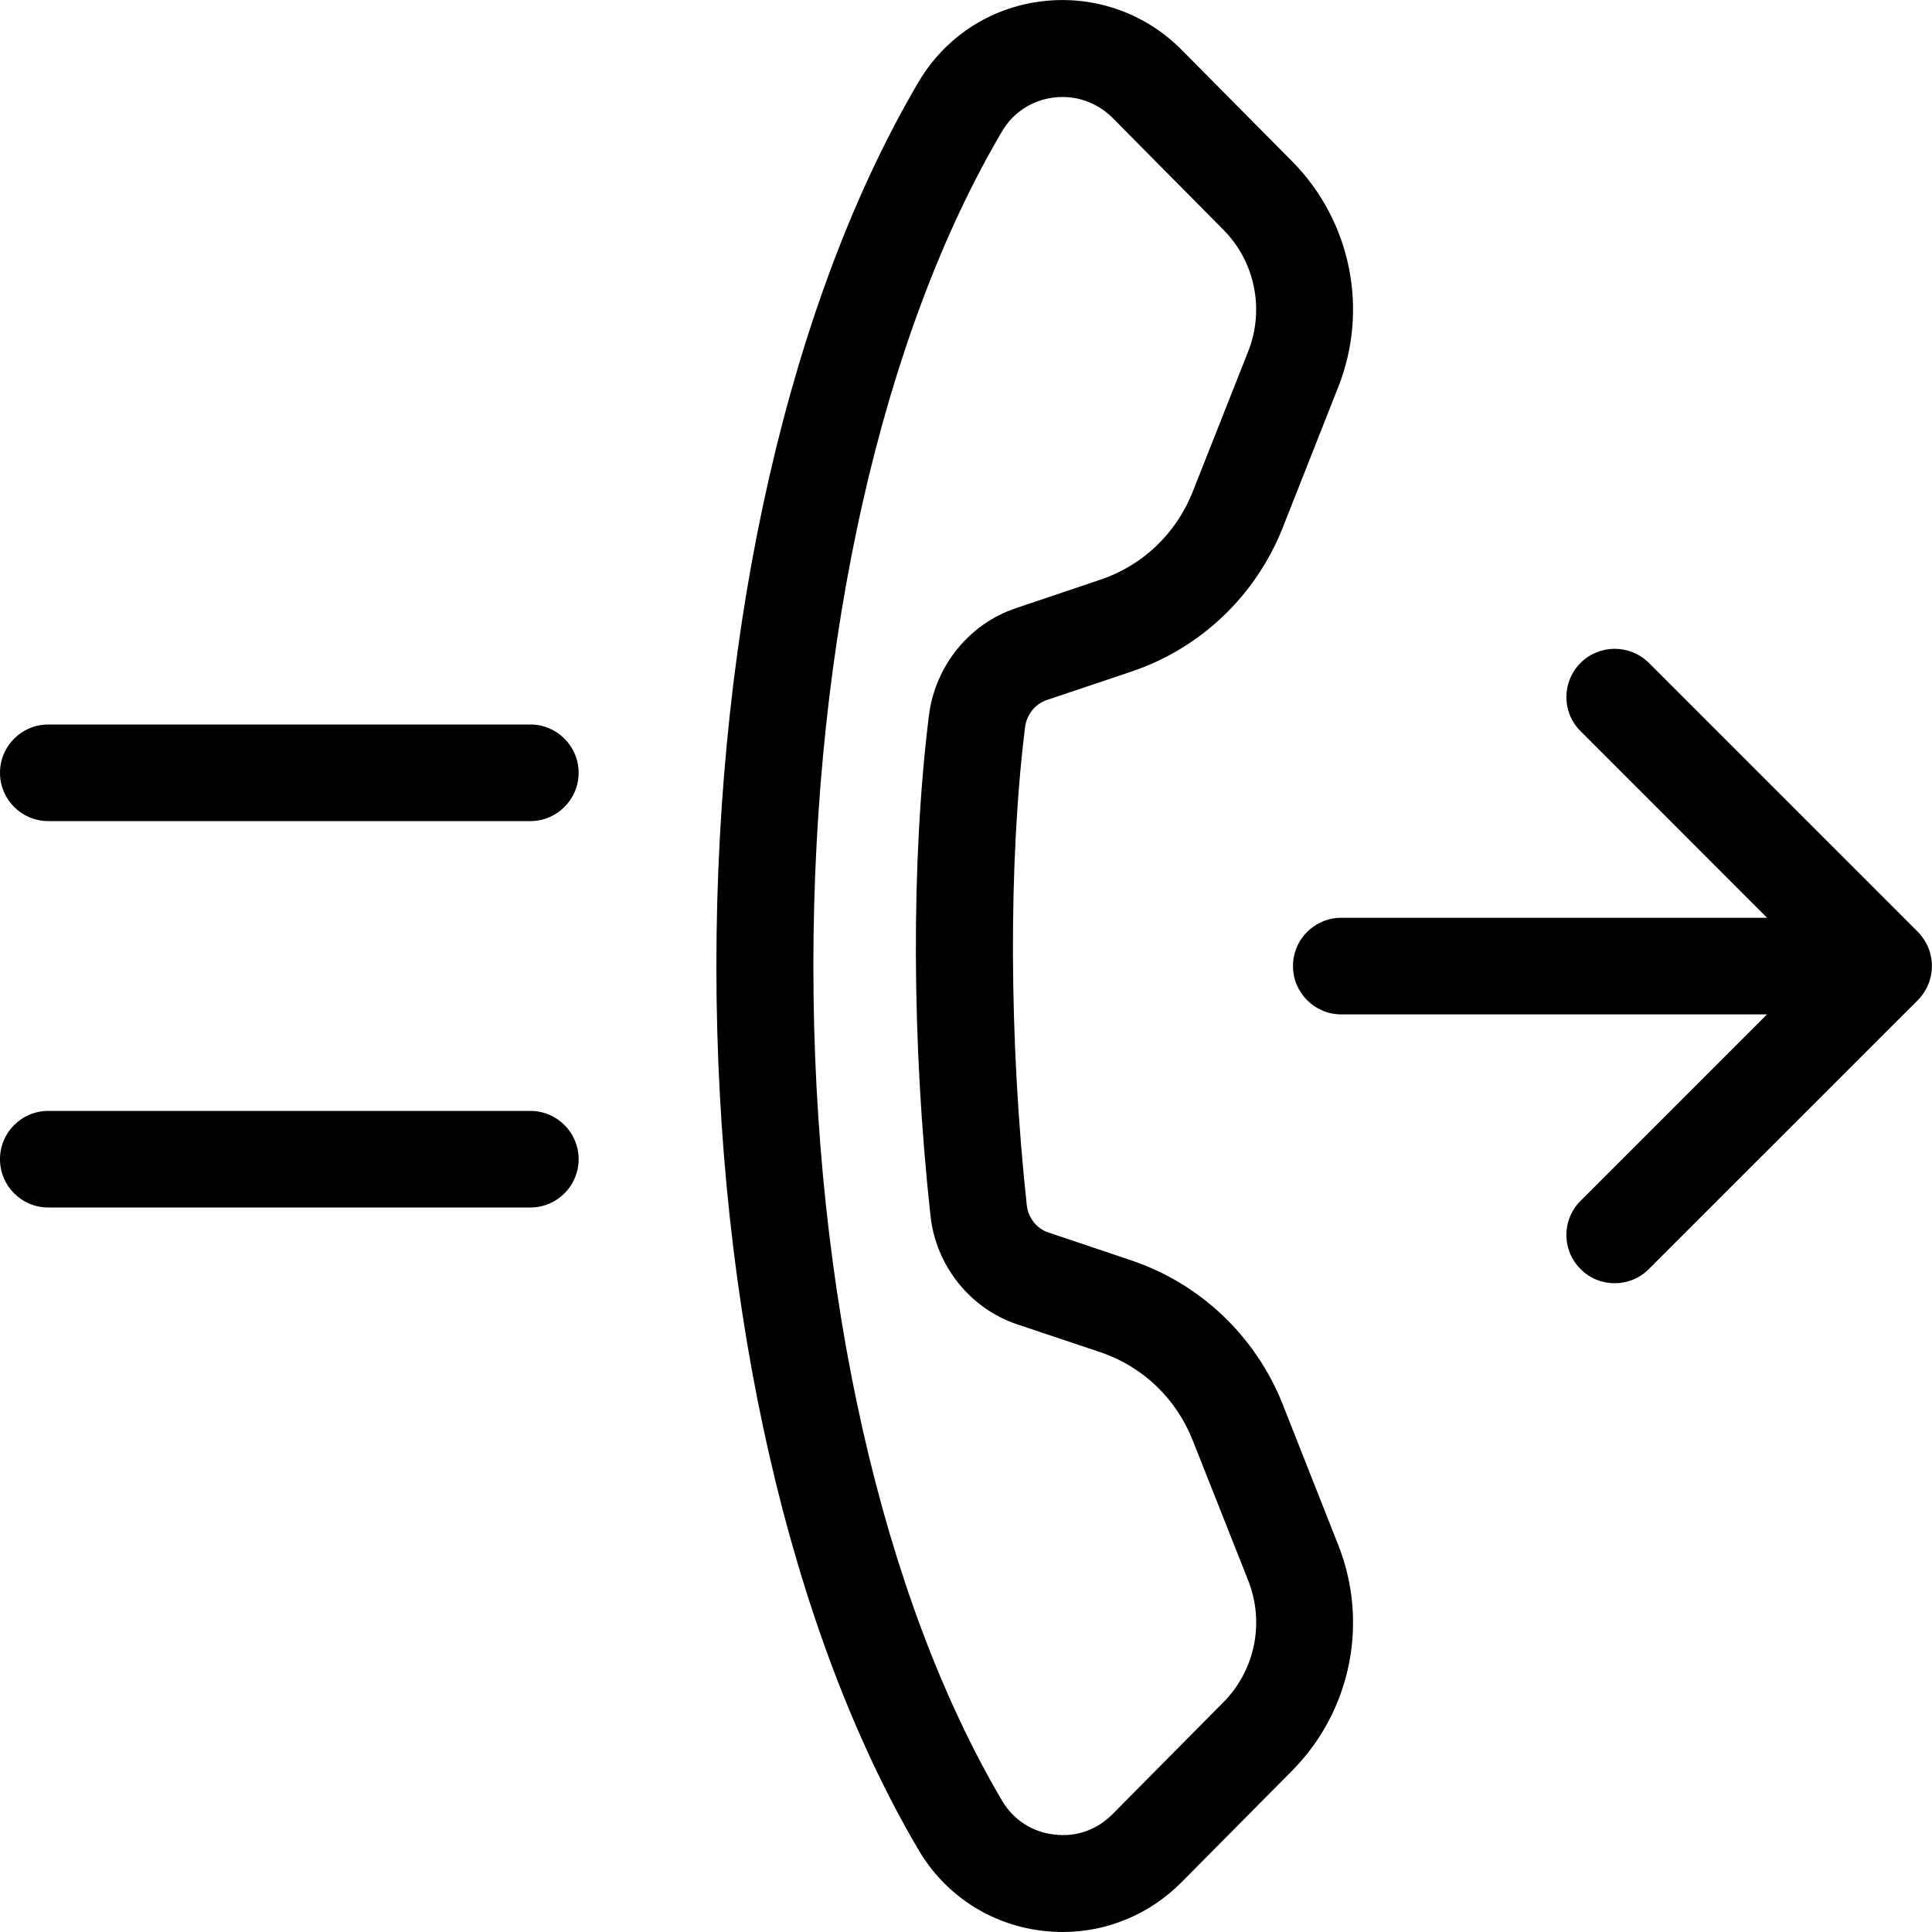
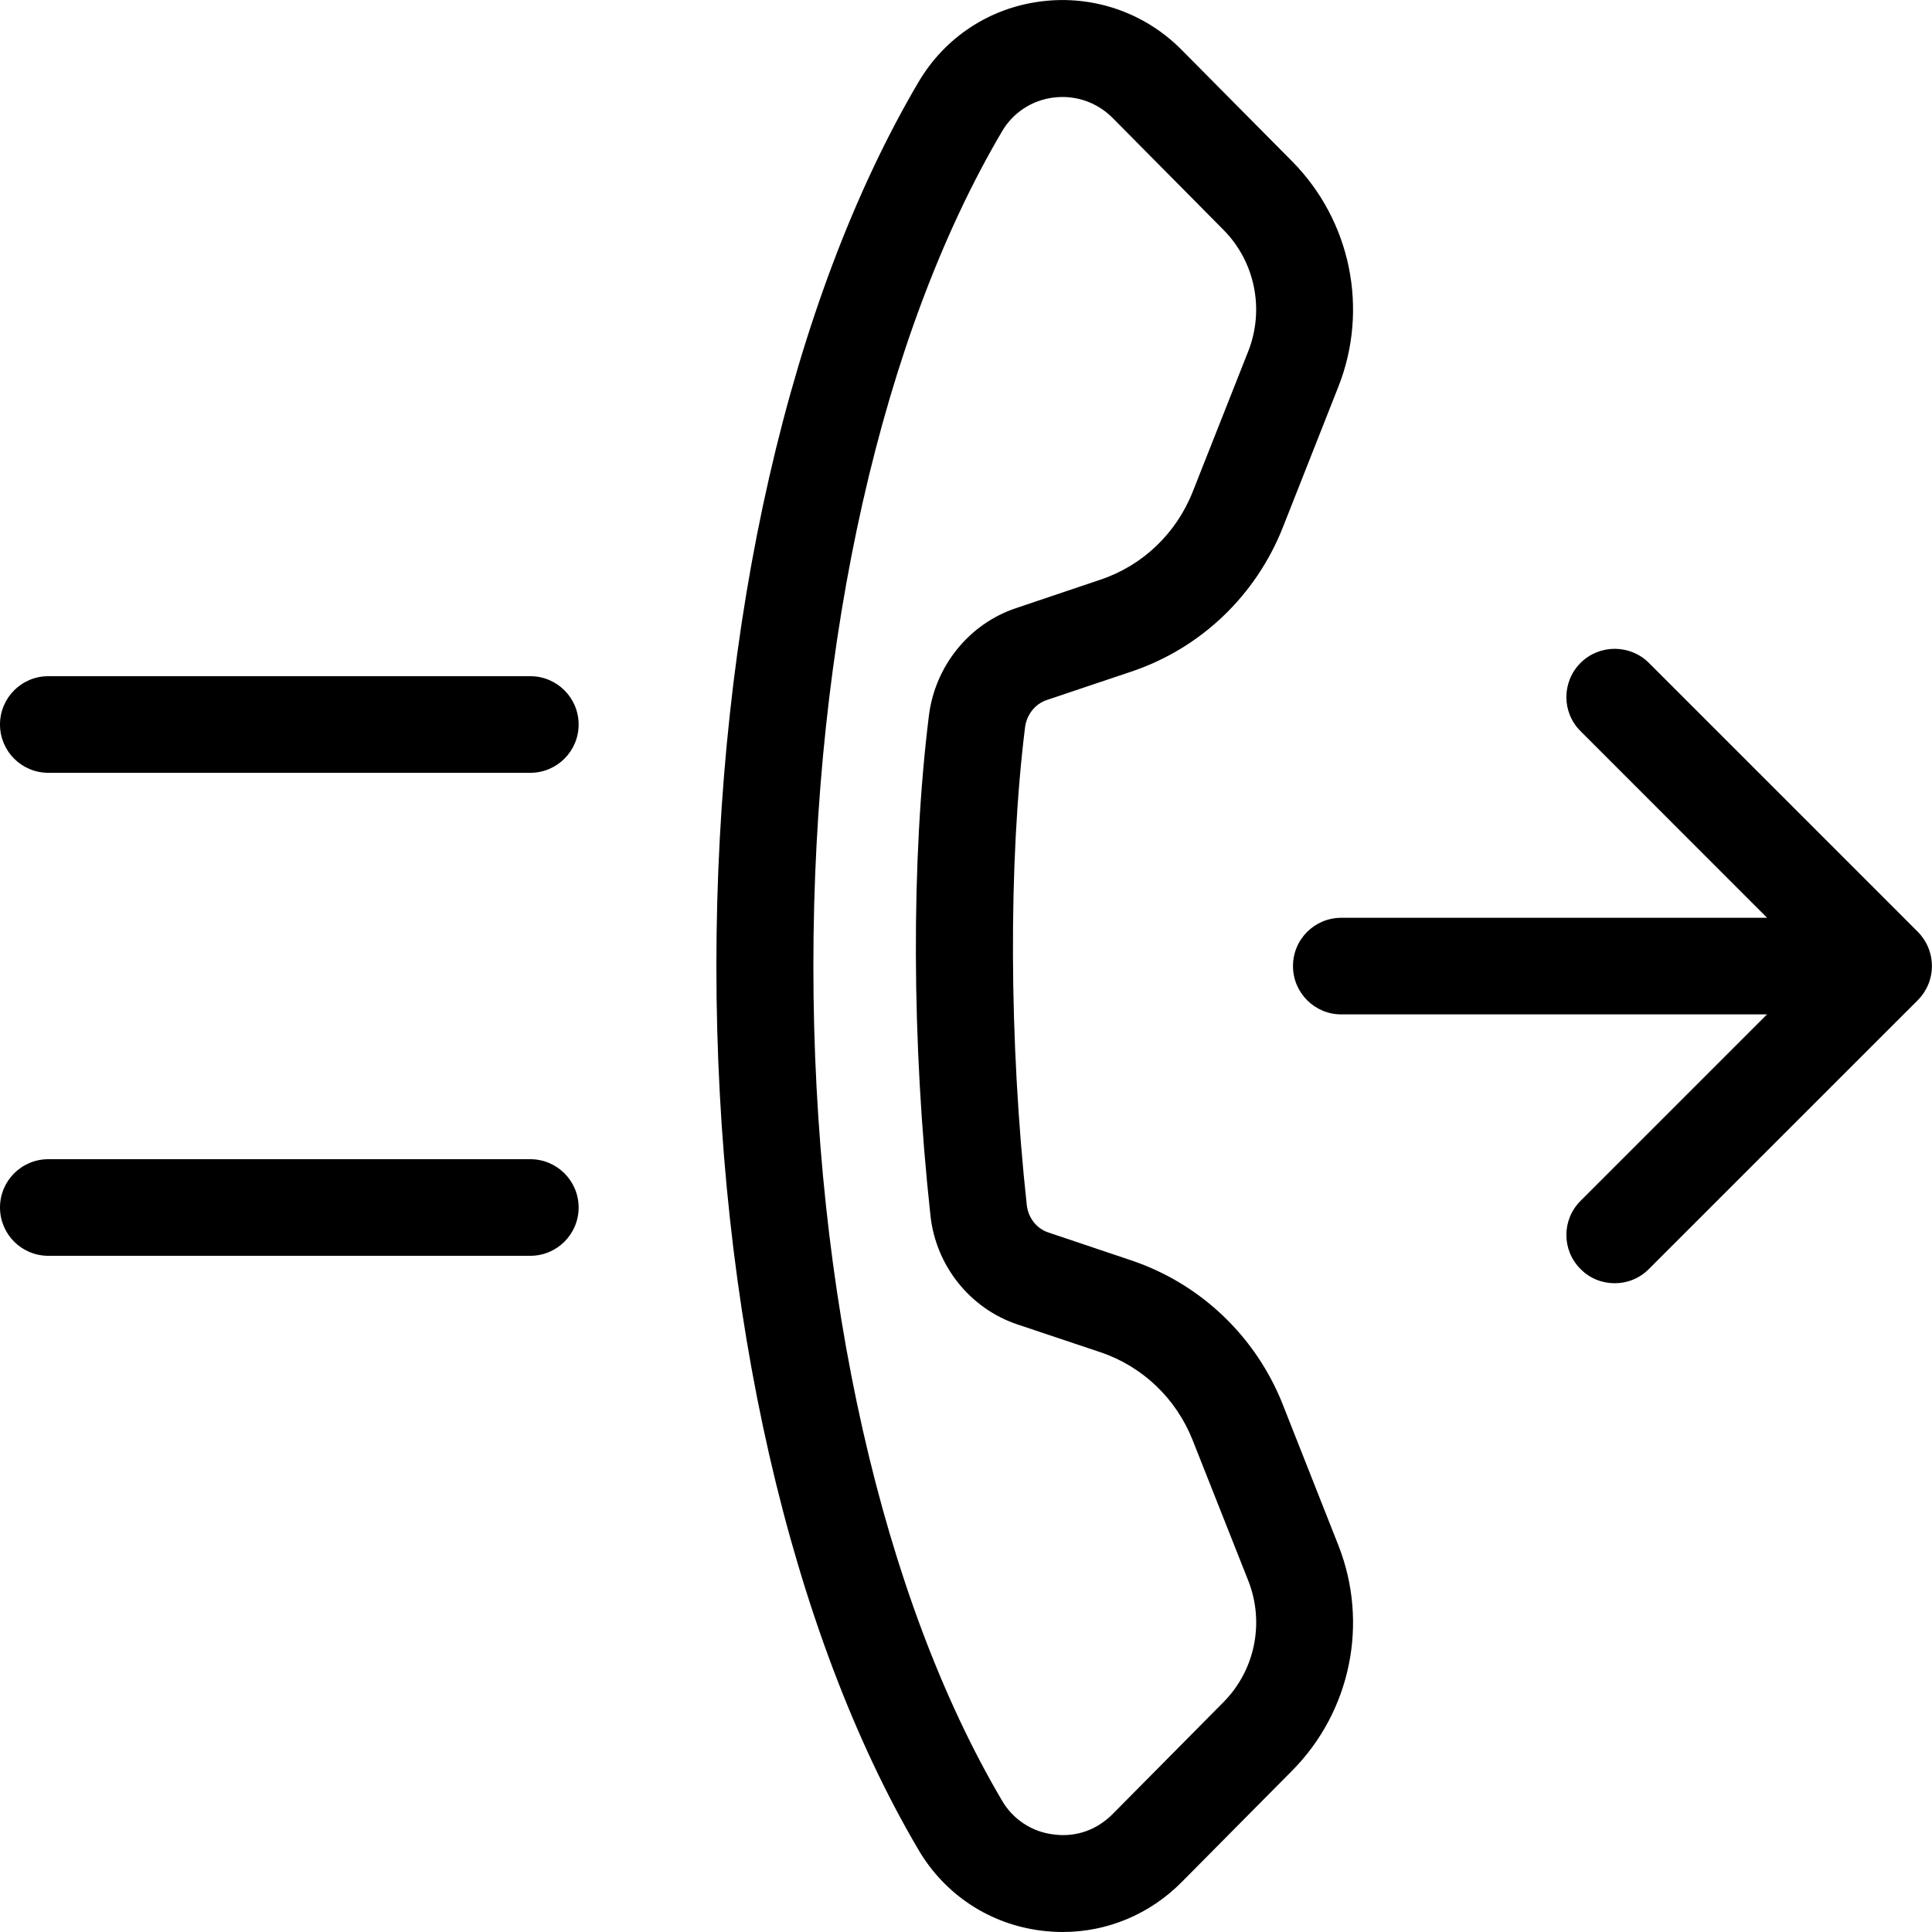
<svg xmlns="http://www.w3.org/2000/svg" width="20px" height="20px" viewBox="0 0 20 20" version="1.1">
  <g id="Icons-Webex" stroke="none" stroke-width="1" fill="none" fill-rule="evenodd">
    <g id="phone/single-number-reach_20" fill="#000000">
      <g id="single-number-reach_20">
-         <path d="M5.49,11.5 C5.766,11.5 5.99,11.724 5.99,12 C5.99,12.276 5.766,12.5 5.49,12.5 L0.5,12.5 C0.223,12.5 0,12.276 0,12 C0,11.724 0.223,11.5 0.5,11.5 L5.49,11.5 Z M12.665,17.621 C12.992,17.291 13.093,16.798 12.922,16.363 L12.348,14.913 C12.177,14.478 11.828,14.145 11.391,13.998 L10.531,13.71 C10.041,13.545 9.687,13.102 9.632,12.582 C9.436,10.786 9.431,8.9 9.616,7.408 C9.68,6.894 10.032,6.458 10.516,6.296 L11.391,6.001 C11.828,5.855 12.177,5.522 12.348,5.088 L12.922,3.636 C13.092,3.203 12.992,2.709 12.665,2.379 L11.52,1.223 C11.38,1.081 11.193,1.004 10.999,1.004 C10.968,1.004 10.937,1.006 10.905,1.01 C10.683,1.038 10.487,1.165 10.373,1.36 C9.131,3.466 8.42,6.615 8.42,10 C8.42,13.385 9.131,16.534 10.373,18.64 C10.487,18.835 10.682,18.963 10.905,18.99 C11.142,19.022 11.358,18.941 11.52,18.777 L12.665,17.621 Z M13.281,14.544 L13.854,15.995 C14.172,16.8 13.984,17.715 13.378,18.328 L12.233,19.483 C11.902,19.817 11.462,20 11.001,20 C10.928,20 10.854,19.995 10.781,19.986 C10.246,19.92 9.781,19.614 9.508,19.149 C8.179,16.893 7.416,13.559 7.416,10 C7.416,6.441 8.179,3.106 9.508,0.85 C9.781,0.386 10.246,0.08 10.782,0.014 C11.316,-0.053 11.851,0.13 12.233,0.517 L13.378,1.672 C13.984,2.286 14.172,3.201 13.854,4.005 L13.281,5.457 C13.001,6.166 12.429,6.712 11.71,6.953 L10.835,7.247 C10.715,7.288 10.628,7.397 10.611,7.531 C10.438,8.929 10.445,10.777 10.629,12.474 C10.644,12.606 10.73,12.718 10.851,12.758 L11.71,13.047 C12.429,13.289 13.001,13.835 13.281,14.543 L13.281,14.544 Z M19.853,9.646 C19.947,9.741 19.999,9.867 19.999,10.001 C19.999,10.133 19.947,10.259 19.853,10.354 L17.069,13.137 C16.971,13.236 16.843,13.284 16.715,13.284 C16.587,13.284 16.459,13.236 16.362,13.137 C16.166,12.943 16.166,12.626 16.362,12.431 L18.292,10.501 L13.885,10.501 C13.609,10.501 13.385,10.277 13.385,10.001 C13.385,9.723 13.609,9.501 13.885,9.501 L18.293,9.501 L16.362,7.569 C16.166,7.375 16.166,7.059 16.362,6.862 C16.557,6.668 16.874,6.668 17.069,6.862 L19.853,9.646 Z M5.49,7.5 C5.766,7.5 5.99,7.724 5.99,8 C5.99,8.276 5.766,8.5 5.49,8.5 L0.5,8.5 C0.223,8.5 0,8.276 0,8 C0,7.724 0.223,7.5 0.5,7.5 L5.49,7.5 Z" id="fill" />
+         <path d="M12.665,17.621 L11.52,18.777 C11.358,18.941 11.142,19.022 10.905,18.99 C10.682,18.963 10.487,18.835 10.373,18.64 C9.131,16.534 8.42,13.385 8.42,10 C8.42,6.615 9.131,3.466 10.373,1.36 C10.487,1.165 10.683,1.038 10.905,1.01 C10.937,1.006 10.968,1.004 10.999,1.004 C11.193,1.004 11.38,1.081 11.52,1.223 L12.665,2.379 C12.992,2.709 13.092,3.203 12.922,3.636 L12.348,5.088 C12.177,5.522 11.828,5.855 11.391,6.001 L10.516,6.296 C10.032,6.458 9.68,6.894 9.616,7.408 C9.431,8.9 9.436,10.786 9.632,12.582 C9.687,13.102 10.041,13.545 10.531,13.71 L11.391,13.998 C11.828,14.145 12.177,14.478 12.348,14.913 L12.922,16.363 C13.093,16.798 12.992,17.291 12.665,17.621 L12.665,17.621 Z M13.281,14.544 L13.854,15.995 C14.172,16.8 13.984,17.715 13.378,18.328 L12.233,19.483 C11.902,19.817 11.462,20 11.001,20 C10.928,20 10.854,19.995 10.781,19.986 C10.246,19.92 9.781,19.614 9.508,19.149 C8.179,16.893 7.416,13.559 7.416,10 C7.416,6.441 8.179,3.106 9.508,0.85 C9.781,0.386 10.246,0.08 10.782,0.014 C11.316,-0.053 11.851,0.13 12.233,0.517 L13.378,1.672 C13.984,2.286 14.172,3.201 13.854,4.005 L13.281,5.457 C13.001,6.166 12.429,6.712 11.71,6.953 L10.835,7.247 C10.715,7.288 10.628,7.397 10.611,7.531 C10.438,8.929 10.445,10.777 10.629,12.474 C10.644,12.606 10.73,12.718 10.851,12.758 L11.71,13.047 C12.429,13.289 13.001,13.835 13.281,14.543 L13.281,14.544 Z M19.853,9.646 C19.947,9.741 19.999,9.867 19.999,10.001 C19.999,10.133 19.947,10.259 19.853,10.354 L17.069,13.137 C16.971,13.236 16.843,13.284 16.715,13.284 C16.587,13.284 16.459,13.236 16.362,13.137 C16.166,12.943 16.166,12.626 16.362,12.431 L18.292,10.501 L13.885,10.501 C13.609,10.501 13.385,10.277 13.385,10.001 C13.385,9.723 13.609,9.501 13.885,9.501 L18.293,9.501 L16.362,7.569 C16.166,7.375 16.166,7.059 16.362,6.862 C16.557,6.668 16.874,6.668 17.069,6.862 L19.853,9.646 Z M5.49,7 C5.766,7 5.99,7.224 5.99,7.5 C5.99,7.776 5.766,8 5.49,8 L0.5,8 C0.223,8 0,7.776 0,7.5 C0,7.224 0.223,7 0.5,7 L5.49,7 Z M5.49,12 C5.766,12 5.99,12.224 5.99,12.5 C5.99,12.776 5.766,13 5.49,13 L0.5,13 C0.223,13 0,12.776 0,12.5 C0,12.224 0.223,12 0.5,12 L5.49,12 Z" id="fill" />
      </g>
    </g>
  </g>
</svg>
